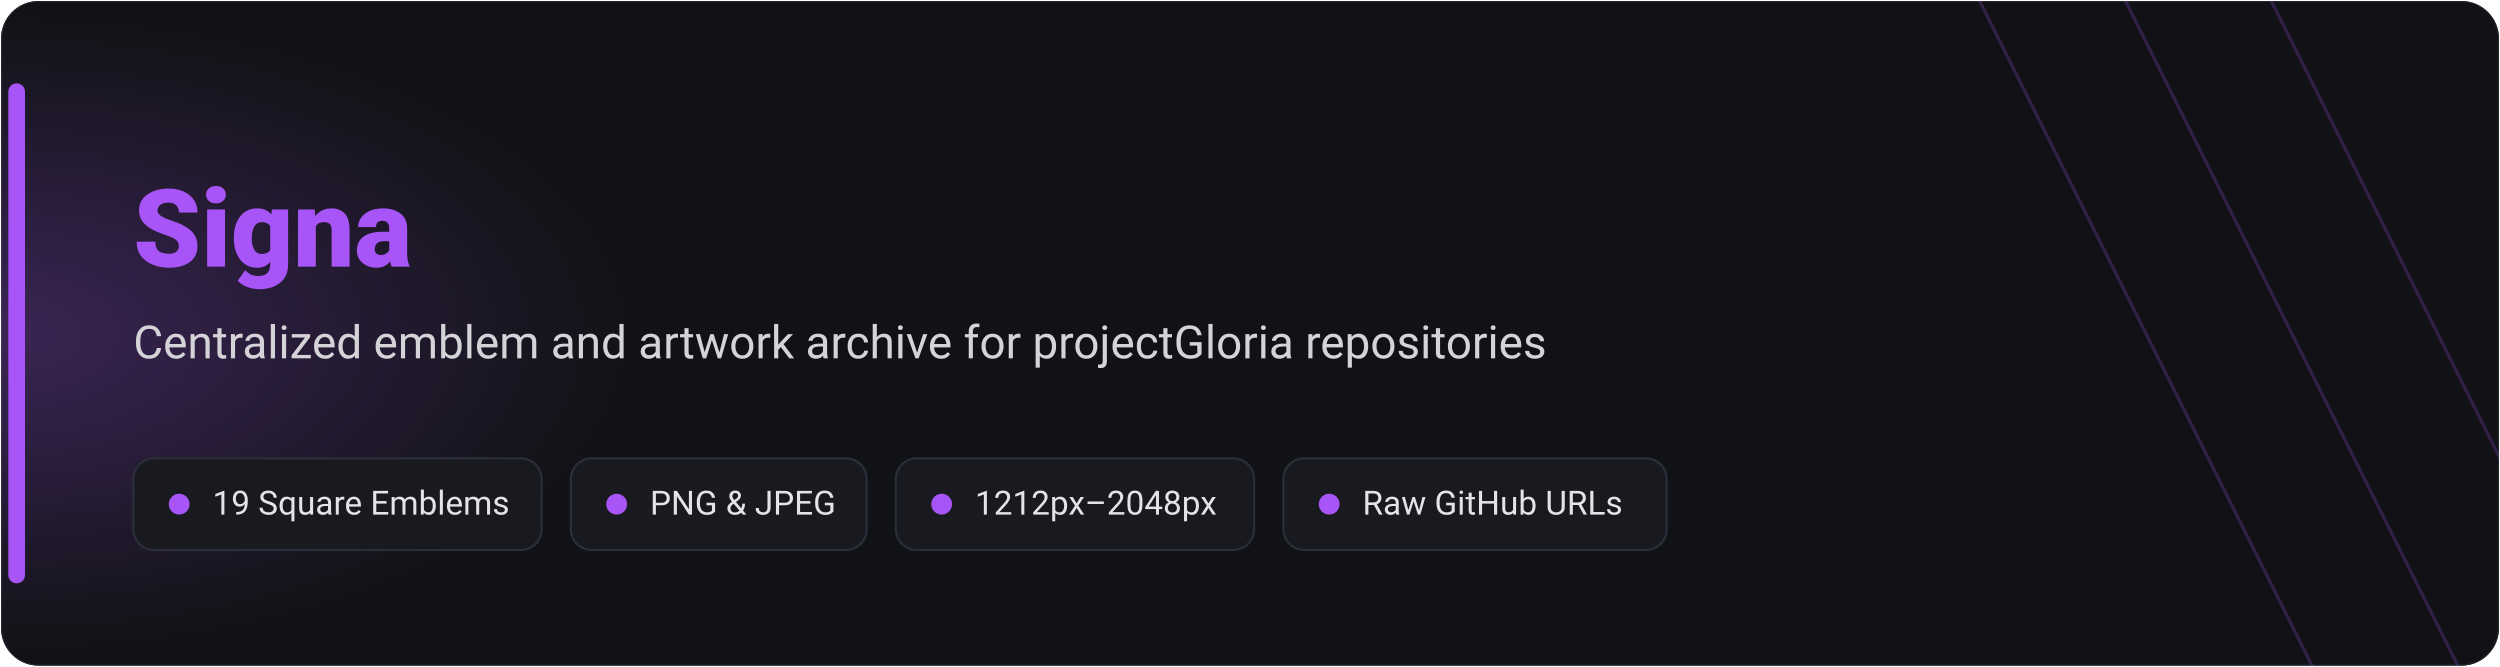
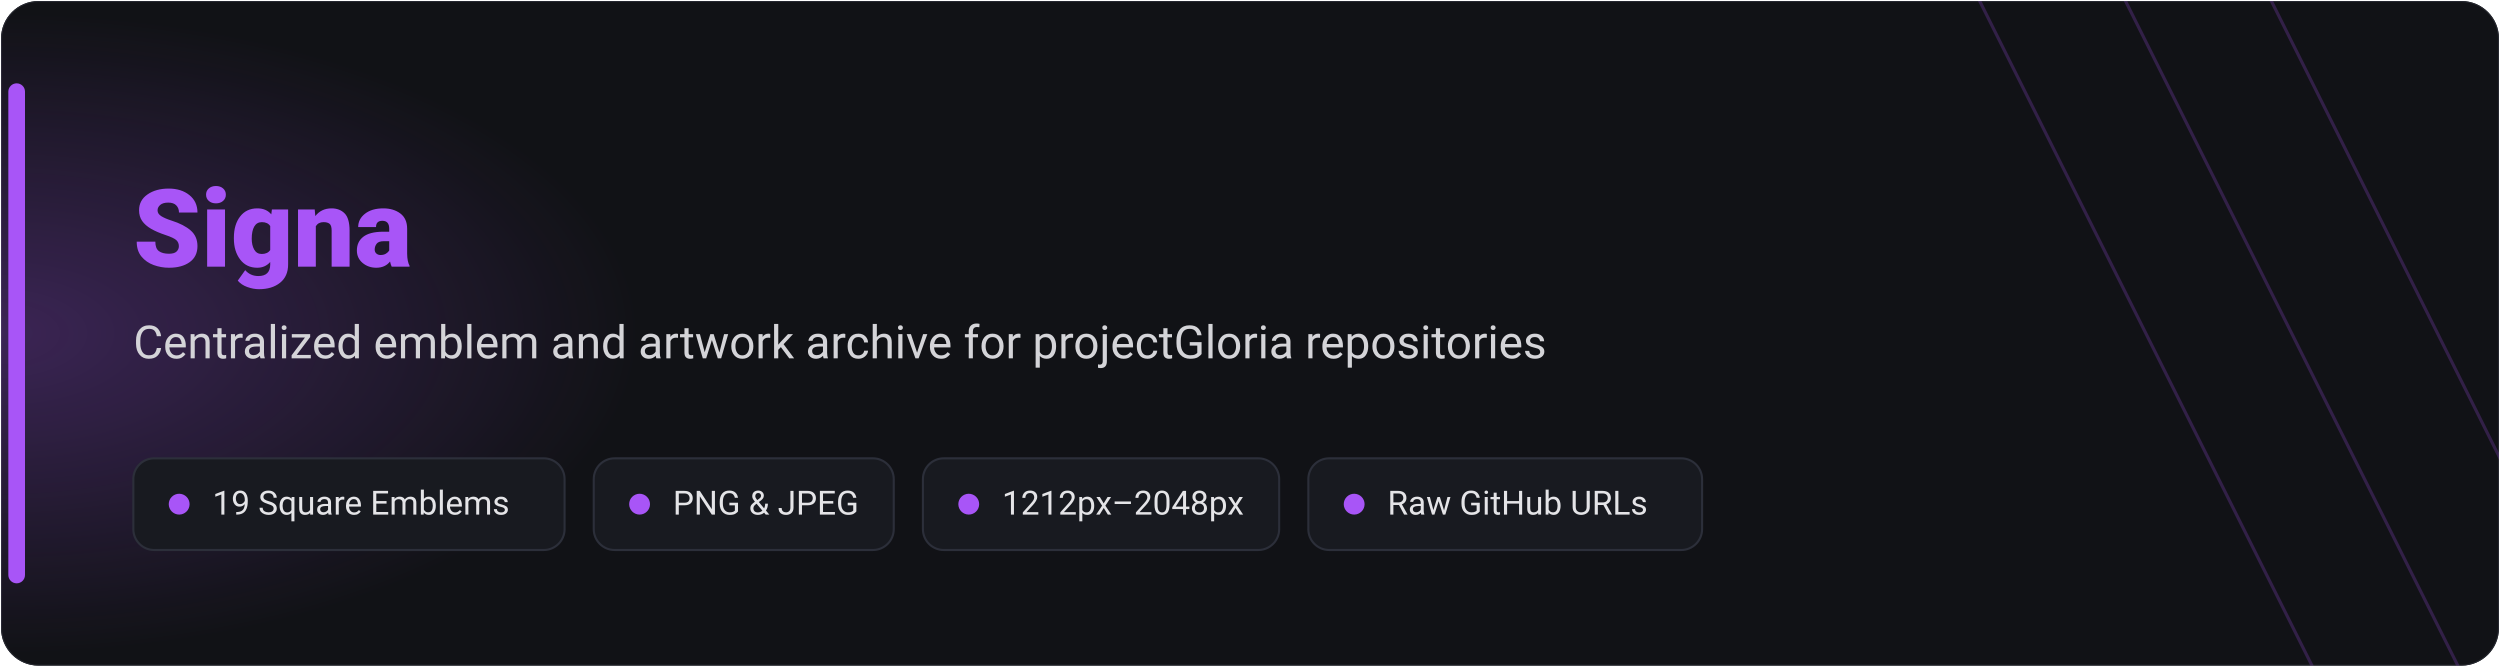
<svg xmlns="http://www.w3.org/2000/svg" viewBox="0 0 1200 320" width="1200" height="320" role="img" aria-label="Signa banner">
  <defs>
    <radialGradient id="ambientGlow" cx="0%" cy="50%" r="48%" fx="0%" fy="50%">
      <stop offset="0%" stop-color="#A855F7" stop-opacity="0.28" />
      <stop offset="100%" stop-color="#A855F7" stop-opacity="0" />
    </radialGradient>
    <clipPath id="cardClip">
      <rect x="0.5" y="0.5" width="1199" height="319" rx="18" />
    </clipPath>
  </defs>
  <g clip-path="url(#cardClip)">
    <rect x="0.5" y="0.5" width="1199" height="319" rx="18" fill="#111216" stroke="#262830" stroke-width="1" />
    <rect x="0" y="0" width="640" height="320" fill="url(#ambientGlow)" />
    <line x1="940" y1="-20" x2="1120" y2="340" stroke="#A855F7" stroke-opacity="0.22" stroke-width="1.5" />
    <line x1="1010" y1="-20" x2="1190" y2="340" stroke="#A855F7" stroke-opacity="0.22" stroke-width="1.5" />
    <line x1="1080" y1="-20" x2="1260" y2="340" stroke="#A855F7" stroke-opacity="0.22" stroke-width="1.5" />
    <rect x="4" y="40" width="8" height="240" rx="4" fill="#A855F7" />
    <text x="64" y="128" font-family="system-ui, -apple-system, 'Segoe UI', Roboto, sans-serif" font-size="52" font-weight="800" fill="#A855F7">Signa</text>
    <text x="64" y="172" font-family="system-ui, -apple-system, 'Segoe UI', Roboto, sans-serif" font-size="22" font-weight="400" fill="#D4D4D8">Centralized emblem and artwork archive for projectGloria repositories</text>
    <g font-family="system-ui, -apple-system, 'Segoe UI', Roboto, sans-serif" font-size="16" fill="#E4E4E7">
-       <rect x="64" y="220" width="196" height="44" rx="10" fill="#181A20" stroke="#2C2F3A" stroke-width="1" />
+       <rect x="64" y="220" width="207" height="44" rx="10" fill="#181A20" stroke="#2C2F3A" stroke-width="1" />
      <circle cx="86" cy="242" r="5" fill="#A855F7" />
      <text x="102" y="247">19 Square Emblems</text>
-       <rect x="274" y="220" width="142" height="44" rx="10" fill="#181A20" stroke="#2C2F3A" stroke-width="1" />
-       <circle cx="296" cy="242" r="5" fill="#A855F7" />
-       <text x="312" y="247">PNG &amp; JPEG</text>
-       <rect x="430" y="220" width="172" height="44" rx="10" fill="#181A20" stroke="#2C2F3A" stroke-width="1" />
-       <circle cx="452" cy="242" r="5" fill="#A855F7" />
-       <text x="468" y="247">1212px–2048px</text>
-       <rect x="616" y="220" width="184" height="44" rx="10" fill="#181A20" stroke="#2C2F3A" stroke-width="1" />
-       <circle cx="638" cy="242" r="5" fill="#A855F7" />
-       <text x="654" y="247">Raw GitHub URLs</text>
+       <rect x="285" y="220" width="144" height="44" rx="10" fill="#181A20" stroke="#2C2F3A" stroke-width="1" />
+       <circle cx="307" cy="242" r="5" fill="#A855F7" />
+       <text x="323" y="247">PNG &amp; JPEG</text>
+       <rect x="443" y="220" width="171" height="44" rx="10" fill="#181A20" stroke="#2C2F3A" stroke-width="1" />
+       <circle cx="465" cy="242" r="5" fill="#A855F7" />
+       <text x="481" y="247">1212px–2048px</text>
+       <rect x="628" y="220" width="189" height="44" rx="10" fill="#181A20" stroke="#2C2F3A" stroke-width="1" />
+       <circle cx="650" cy="242" r="5" fill="#A855F7" />
+       <text x="666" y="247">Raw GitHub URLs</text>
    </g>
  </g>
</svg>
